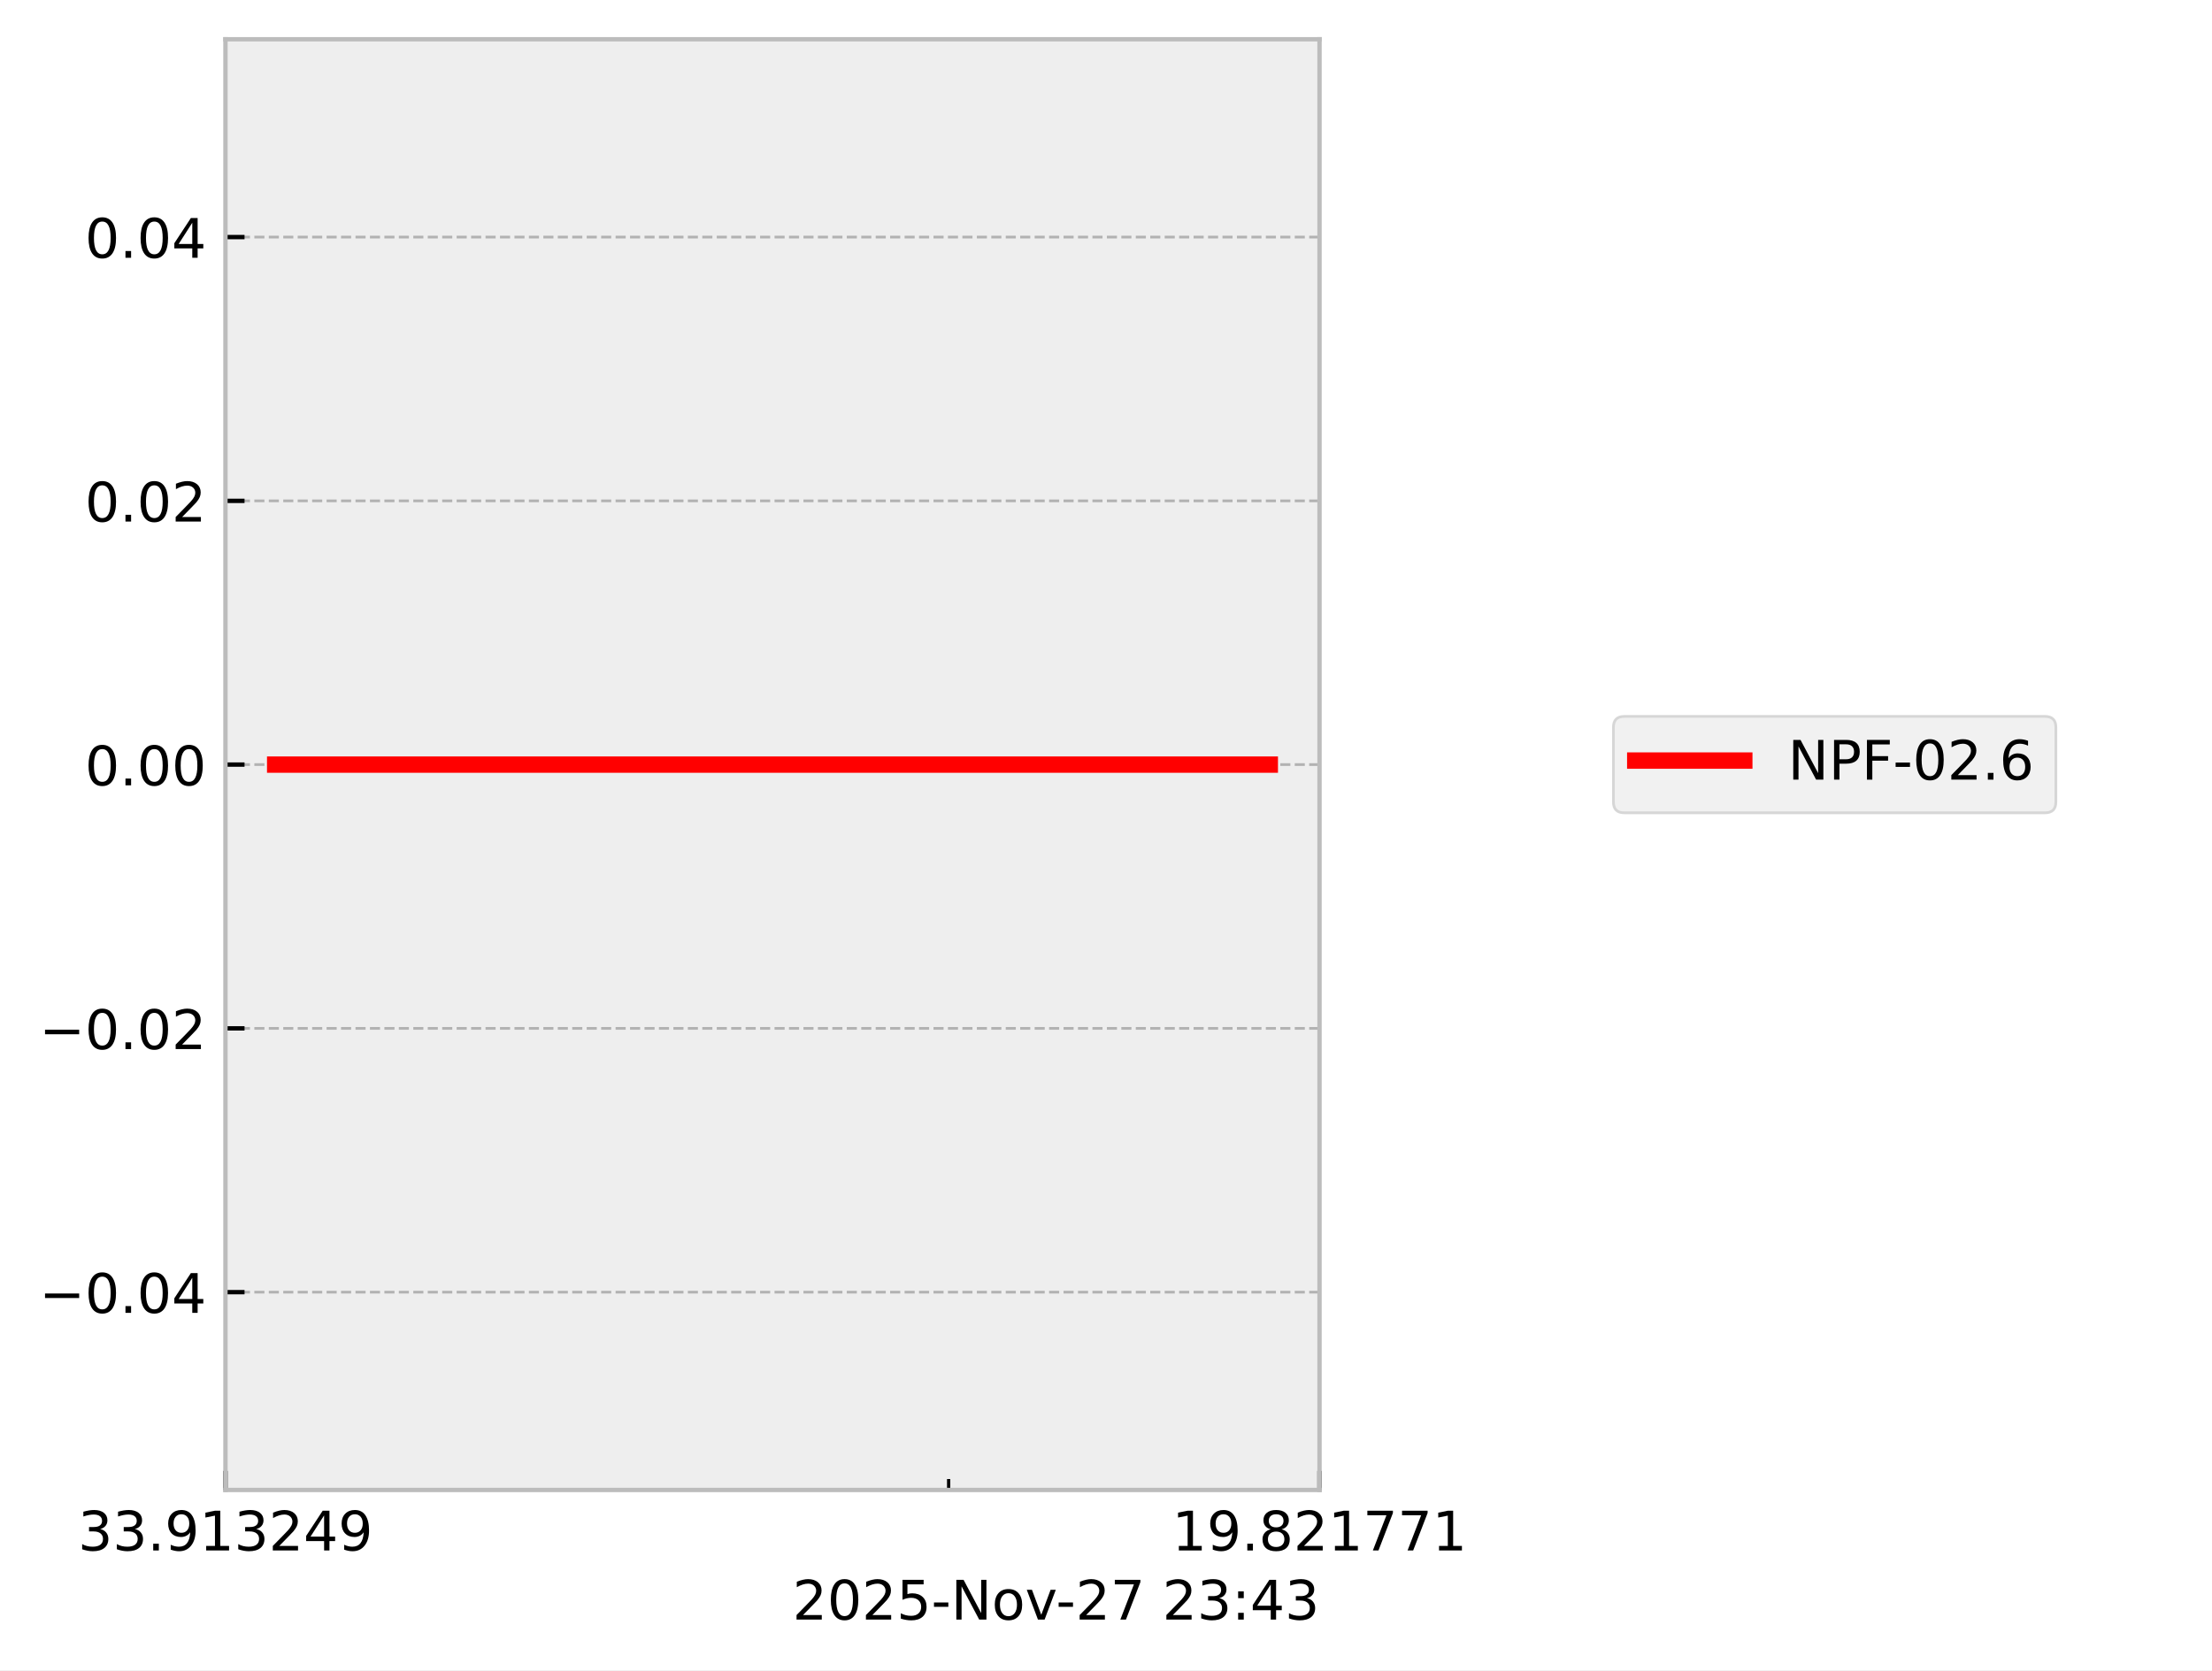
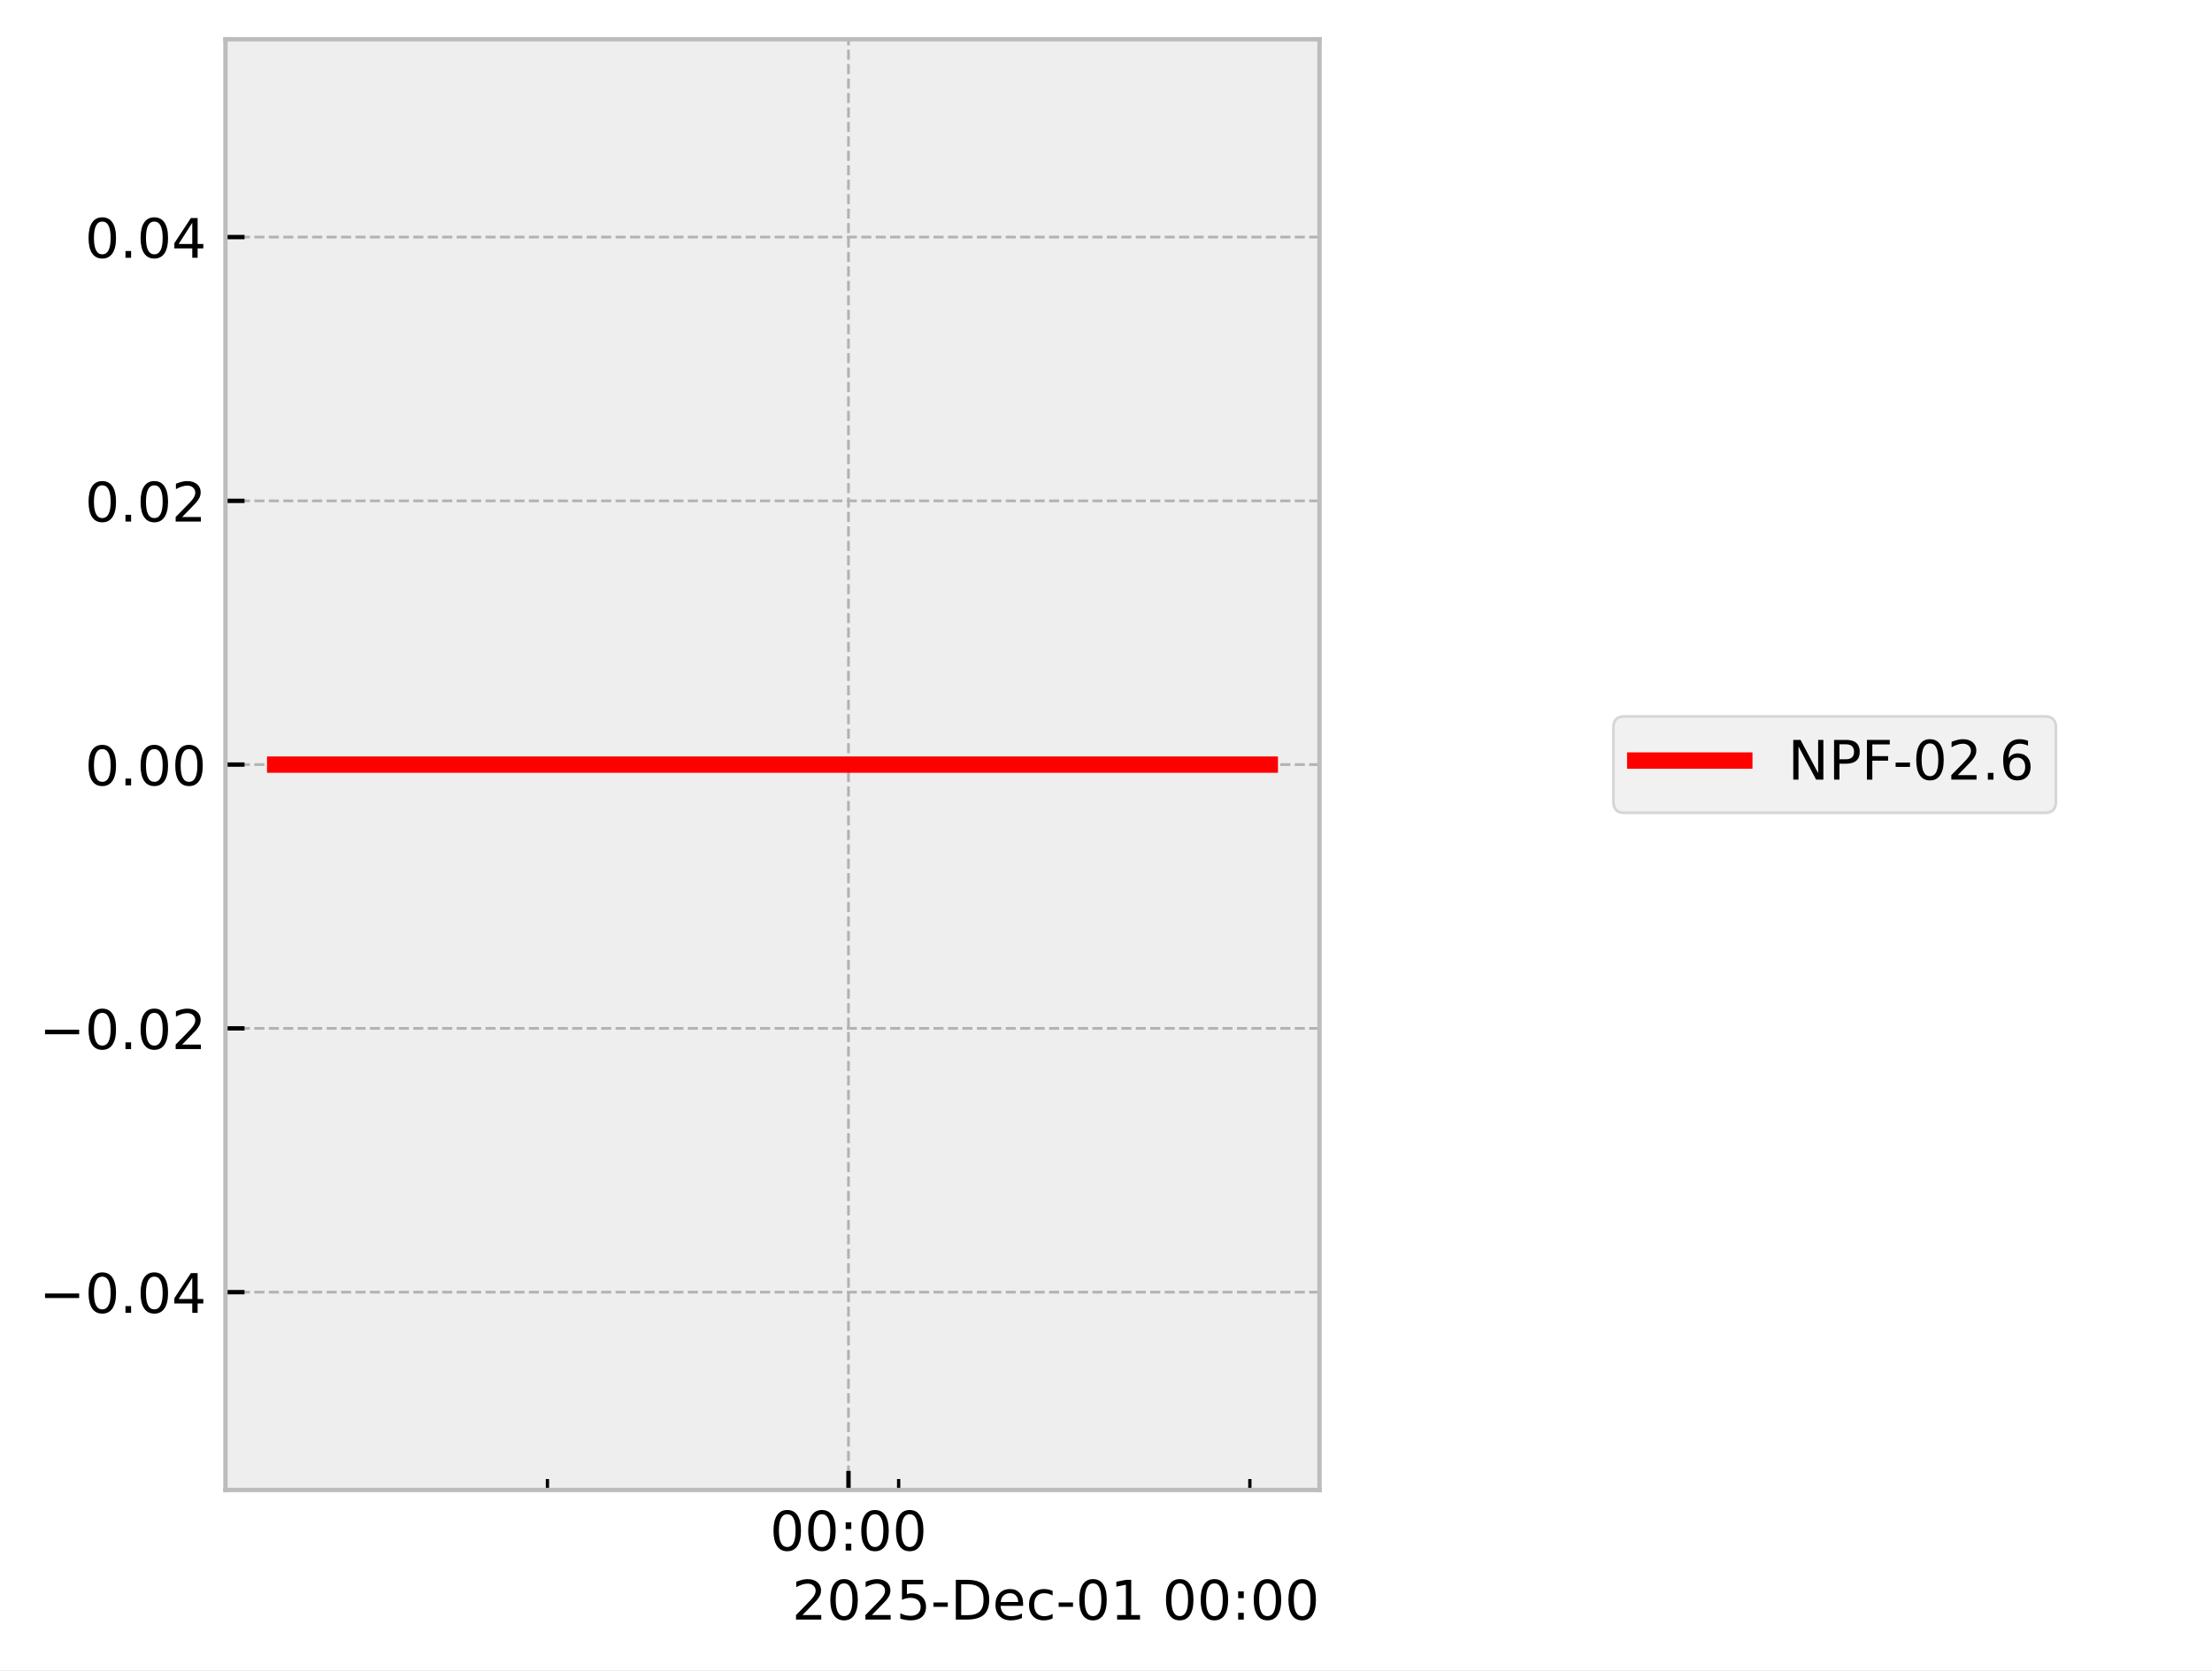
<svg xmlns="http://www.w3.org/2000/svg" xmlns:xlink="http://www.w3.org/1999/xlink" width="405.665pt" height="306.368pt" viewBox="0 0 405.665 306.368" version="1.1">
  <defs>
    <style type="text/css">*{stroke-linejoin: round; stroke-linecap: butt}</style>
  </defs>
  <g id="figure_1">
    <g id="patch_1">
      <path d="M 0 306.368  L 405.665 306.368  L 405.665 0  L 0 0  z " style="fill: #ffffff" />
    </g>
    <g id="axes_1">
      <g id="patch_2">
        <path d="M 41.345 273.312  L 241.991 273.312  L 241.991 7.2  L 41.345 7.2  z " style="fill: #eeeeee" />
      </g>
      <g id="matplotlib.axis_1">
        <g id="xtick_1">
          <g id="line2d_1">
-             <path d="M 41.345 273.312  L 41.345 7.2  " clip-path="url(#pc372a2ad7b)" style="fill: none; stroke-dasharray: 1.85,0.8; stroke-dashoffset: 0; stroke: #b2b2b2; stroke-width: 0.5" />
+             <path d="M 155.604 273.312  L 155.604 7.2  " clip-path="url(#paec5baf0cd)" style="fill: none; stroke-dasharray: 1.85,0.8; stroke-dashoffset: 0; stroke: #b2b2b2; stroke-width: 0.5" />
          </g>
          <g id="line2d_2">
            <defs>
-               <path id="m54079ca446" d="M 0 0  L 0 -3.5  " style="stroke: #000000; stroke-width: 0.8" />
-             </defs>
-             <g>
-               <use xlink:href="#m54079ca446" x="41.345" y="273.312" style="stroke: #000000; stroke-width: 0.8" />
+               <path id="m40a1a513bf" d="M 0 0  L 0 -3.5  " style="stroke: #000000; stroke-width: 0.8" />
+             </defs>
+             <g>
+               <use xlink:href="#m40a1a513bf" x="155.604" y="273.312" style="stroke: #000000; stroke-width: 0.8" />
            </g>
          </g>
          <g id="text_1">
-             <g transform="translate(14.30625 284.4104) scale(0.1 -0.1)">
+             <g transform="translate(141.1946 284.4104) scale(0.1 -0.1)">
              <defs>
-                 <path id="DejaVuSans-33" d="M 2597 2516  Q 3050 2419 3304 2112  Q 3559 1806 3559 1356  Q 3559 666 3084 287  Q 2609 -91 1734 -91  Q 1441 -91 1130 -33  Q 819 25 488 141  L 488 750  Q 750 597 1062 519  Q 1375 441 1716 441  Q 2309 441 2620 675  Q 2931 909 2931 1356  Q 2931 1769 2642 2001  Q 2353 2234 1838 2234  L 1294 2234  L 1294 2753  L 1863 2753  Q 2328 2753 2575 2939  Q 2822 3125 2822 3475  Q 2822 3834 2567 4026  Q 2313 4219 1838 4219  Q 1578 4219 1281 4162  Q 984 4106 628 3988  L 628 4550  Q 988 4650 1302 4700  Q 1616 4750 1894 4750  Q 2613 4750 3031 4423  Q 3450 4097 3450 3541  Q 3450 3153 3228 2886  Q 3006 2619 2597 2516  z " transform="scale(0.015625)" />
-                 <path id="DejaVuSans-2e" d="M 684 794  L 1344 794  L 1344 0  L 684 0  L 684 794  z " transform="scale(0.015625)" />
-                 <path id="DejaVuSans-39" d="M 703 97  L 703 672  Q 941 559 1184 500  Q 1428 441 1663 441  Q 2288 441 2617 861  Q 2947 1281 2994 2138  Q 2813 1869 2534 1725  Q 2256 1581 1919 1581  Q 1219 1581 811 2004  Q 403 2428 403 3163  Q 403 3881 828 4315  Q 1253 4750 1959 4750  Q 2769 4750 3195 4129  Q 3622 3509 3622 2328  Q 3622 1225 3098 567  Q 2575 -91 1691 -91  Q 1453 -91 1209 -44  Q 966 3 703 97  z M 1959 2075  Q 2384 2075 2632 2365  Q 2881 2656 2881 3163  Q 2881 3666 2632 3958  Q 2384 4250 1959 4250  Q 1534 4250 1286 3958  Q 1038 3666 1038 3163  Q 1038 2656 1286 2365  Q 1534 2075 1959 2075  z " transform="scale(0.015625)" />
-                 <path id="DejaVuSans-31" d="M 794 531  L 1825 531  L 1825 4091  L 703 3866  L 703 4441  L 1819 4666  L 2450 4666  L 2450 531  L 3481 531  L 3481 0  L 794 0  L 794 531  z " transform="scale(0.015625)" />
-                 <path id="DejaVuSans-32" d="M 1228 531  L 3431 531  L 3431 0  L 469 0  L 469 531  Q 828 903 1448 1529  Q 2069 2156 2228 2338  Q 2531 2678 2651 2914  Q 2772 3150 2772 3378  Q 2772 3750 2511 3984  Q 2250 4219 1831 4219  Q 1534 4219 1204 4116  Q 875 4013 500 3803  L 500 4441  Q 881 4594 1212 4672  Q 1544 4750 1819 4750  Q 2544 4750 2975 4387  Q 3406 4025 3406 3419  Q 3406 3131 3298 2873  Q 3191 2616 2906 2266  Q 2828 2175 2409 1742  Q 1991 1309 1228 531  z " transform="scale(0.015625)" />
-                 <path id="DejaVuSans-34" d="M 2419 4116  L 825 1625  L 2419 1625  L 2419 4116  z M 2253 4666  L 3047 4666  L 3047 1625  L 3713 1625  L 3713 1100  L 3047 1100  L 3047 0  L 2419 0  L 2419 1100  L 313 1100  L 313 1709  L 2253 4666  z " transform="scale(0.015625)" />
+                 <path id="DejaVuSans-30" d="M 2034 4250  Q 1547 4250 1301 3770  Q 1056 3291 1056 2328  Q 1056 1369 1301 889  Q 1547 409 2034 409  Q 2525 409 2770 889  Q 3016 1369 3016 2328  Q 3016 3291 2770 3770  Q 2525 4250 2034 4250  z M 2034 4750  Q 2819 4750 3233 4129  Q 3647 3509 3647 2328  Q 3647 1150 3233 529  Q 2819 -91 2034 -91  Q 1250 -91 836 529  Q 422 1150 422 2328  Q 422 3509 836 4129  Q 1250 4750 2034 4750  z " transform="scale(0.015625)" />
+                 <path id="DejaVuSans-3a" d="M 750 794  L 1409 794  L 1409 0  L 750 0  L 750 794  z M 750 3309  L 1409 3309  L 1409 2516  L 750 2516  L 750 3309  z " transform="scale(0.015625)" />
              </defs>
-               <use xlink:href="#DejaVuSans-33" />
-               <use xlink:href="#DejaVuSans-33" transform="translate(63.62305 0)" />
-               <use xlink:href="#DejaVuSans-2e" transform="translate(127.2461 0)" />
-               <use xlink:href="#DejaVuSans-39" transform="translate(159.0332 0)" />
-               <use xlink:href="#DejaVuSans-31" transform="translate(222.6562 0)" />
-               <use xlink:href="#DejaVuSans-33" transform="translate(286.2793 0)" />
-               <use xlink:href="#DejaVuSans-32" transform="translate(349.9023 0)" />
-               <use xlink:href="#DejaVuSans-34" transform="translate(413.5254 0)" />
-               <use xlink:href="#DejaVuSans-39" transform="translate(477.1484 0)" />
+               <use xlink:href="#DejaVuSans-30" />
+               <use xlink:href="#DejaVuSans-30" transform="translate(63.62305 0)" />
+               <use xlink:href="#DejaVuSans-3a" transform="translate(127.2461 0)" />
+               <use xlink:href="#DejaVuSans-30" transform="translate(160.9375 0)" />
+               <use xlink:href="#DejaVuSans-30" transform="translate(224.5605 0)" />
            </g>
          </g>
        </g>
        <g id="xtick_2">
          <g id="line2d_3">
-             <path d="M 241.991 273.312  L 241.991 7.2  " clip-path="url(#pc372a2ad7b)" style="fill: none; stroke-dasharray: 1.85,0.8; stroke-dashoffset: 0; stroke: #b2b2b2; stroke-width: 0.5" />
-           </g>
+             <defs>
+               <path id="me16b42f42a" d="M 0 0  L 0 -2  " style="stroke: #000000; stroke-width: 0.6" />
+             </defs>
+             <g>
+               <use xlink:href="#me16b42f42a" x="100.397" y="273.312" style="stroke: #000000; stroke-width: 0.6" />
+             </g>
+           </g>
+         </g>
+         <g id="xtick_3">
          <g id="line2d_4">
            <g>
-               <use xlink:href="#m54079ca446" x="241.991" y="273.312" style="stroke: #000000; stroke-width: 0.8" />
-             </g>
-           </g>
-           <g id="text_2">
-             <g transform="translate(214.9522 284.4104) scale(0.1 -0.1)">
-               <defs>
-                 <path id="DejaVuSans-38" d="M 2034 2216  Q 1584 2216 1326 1975  Q 1069 1734 1069 1313  Q 1069 891 1326 650  Q 1584 409 2034 409  Q 2484 409 2743 651  Q 3003 894 3003 1313  Q 3003 1734 2745 1975  Q 2488 2216 2034 2216  z M 1403 2484  Q 997 2584 770 2862  Q 544 3141 544 3541  Q 544 4100 942 4425  Q 1341 4750 2034 4750  Q 2731 4750 3128 4425  Q 3525 4100 3525 3541  Q 3525 3141 3298 2862  Q 3072 2584 2669 2484  Q 3125 2378 3379 2068  Q 3634 1759 3634 1313  Q 3634 634 3220 271  Q 2806 -91 2034 -91  Q 1263 -91 848 271  Q 434 634 434 1313  Q 434 1759 690 2068  Q 947 2378 1403 2484  z M 1172 3481  Q 1172 3119 1398 2916  Q 1625 2713 2034 2713  Q 2441 2713 2670 2916  Q 2900 3119 2900 3481  Q 2900 3844 2670 4047  Q 2441 4250 2034 4250  Q 1625 4250 1398 4047  Q 1172 3844 1172 3481  z " transform="scale(0.015625)" />
-                 <path id="DejaVuSans-37" d="M 525 4666  L 3525 4666  L 3525 4397  L 1831 0  L 1172 0  L 2766 4134  L 525 4134  L 525 4666  z " transform="scale(0.015625)" />
-               </defs>
-               <use xlink:href="#DejaVuSans-31" />
-               <use xlink:href="#DejaVuSans-39" transform="translate(63.62305 0)" />
-               <use xlink:href="#DejaVuSans-2e" transform="translate(127.2461 0)" />
-               <use xlink:href="#DejaVuSans-38" transform="translate(159.0332 0)" />
-               <use xlink:href="#DejaVuSans-32" transform="translate(222.6562 0)" />
-               <use xlink:href="#DejaVuSans-31" transform="translate(286.2793 0)" />
-               <use xlink:href="#DejaVuSans-37" transform="translate(349.9023 0)" />
-               <use xlink:href="#DejaVuSans-37" transform="translate(413.5254 0)" />
-               <use xlink:href="#DejaVuSans-31" transform="translate(477.1484 0)" />
-             </g>
-           </g>
-         </g>
-         <g id="xtick_3">
+               <use xlink:href="#me16b42f42a" x="164.805" y="273.312" style="stroke: #000000; stroke-width: 0.6" />
+             </g>
+           </g>
+         </g>
+         <g id="xtick_4">
          <g id="line2d_5">
-             <defs>
-               <path id="m430632bc61" d="M 0 0  L 0 -2  " style="stroke: #000000; stroke-width: 0.6" />
-             </defs>
-             <g>
-               <use xlink:href="#m430632bc61" x="173.975" y="273.312" style="stroke: #000000; stroke-width: 0.6" />
-             </g>
-           </g>
-         </g>
-         <g id="text_3">
-           <g transform="translate(145.3475 297.0886) scale(0.1 -0.1)">
-             <defs>
-               <path id="DejaVuSans-30" d="M 2034 4250  Q 1547 4250 1301 3770  Q 1056 3291 1056 2328  Q 1056 1369 1301 889  Q 1547 409 2034 409  Q 2525 409 2770 889  Q 3016 1369 3016 2328  Q 3016 3291 2770 3770  Q 2525 4250 2034 4250  z M 2034 4750  Q 2819 4750 3233 4129  Q 3647 3509 3647 2328  Q 3647 1150 3233 529  Q 2819 -91 2034 -91  Q 1250 -91 836 529  Q 422 1150 422 2328  Q 422 3509 836 4129  Q 1250 4750 2034 4750  z " transform="scale(0.015625)" />
+             <g>
+               <use xlink:href="#me16b42f42a" x="229.213" y="273.312" style="stroke: #000000; stroke-width: 0.6" />
+             </g>
+           </g>
+         </g>
+         <g id="text_2">
+           <g transform="translate(145.2522 297.0886) scale(0.1 -0.1)">
+             <defs>
+               <path id="DejaVuSans-32" d="M 1228 531  L 3431 531  L 3431 0  L 469 0  L 469 531  Q 828 903 1448 1529  Q 2069 2156 2228 2338  Q 2531 2678 2651 2914  Q 2772 3150 2772 3378  Q 2772 3750 2511 3984  Q 2250 4219 1831 4219  Q 1534 4219 1204 4116  Q 875 4013 500 3803  L 500 4441  Q 881 4594 1212 4672  Q 1544 4750 1819 4750  Q 2544 4750 2975 4387  Q 3406 4025 3406 3419  Q 3406 3131 3298 2873  Q 3191 2616 2906 2266  Q 2828 2175 2409 1742  Q 1991 1309 1228 531  z " transform="scale(0.015625)" />
              <path id="DejaVuSans-35" d="M 691 4666  L 3169 4666  L 3169 4134  L 1269 4134  L 1269 2991  Q 1406 3038 1543 3061  Q 1681 3084 1819 3084  Q 2600 3084 3056 2656  Q 3513 2228 3513 1497  Q 3513 744 3044 326  Q 2575 -91 1722 -91  Q 1428 -91 1123 -41  Q 819 9 494 109  L 494 744  Q 775 591 1075 516  Q 1375 441 1709 441  Q 2250 441 2565 725  Q 2881 1009 2881 1497  Q 2881 1984 2565 2268  Q 2250 2553 1709 2553  Q 1456 2553 1204 2497  Q 953 2441 691 2322  L 691 4666  z " transform="scale(0.015625)" />
              <path id="DejaVuSans-2d" d="M 313 2009  L 1997 2009  L 1997 1497  L 313 1497  L 313 2009  z " transform="scale(0.015625)" />
-               <path id="DejaVuSans-4e" d="M 628 4666  L 1478 4666  L 3547 763  L 3547 4666  L 4159 4666  L 4159 0  L 3309 0  L 1241 3903  L 1241 0  L 628 0  L 628 4666  z " transform="scale(0.015625)" />
-               <path id="DejaVuSans-6f" d="M 1959 3097  Q 1497 3097 1228 2736  Q 959 2375 959 1747  Q 959 1119 1226 758  Q 1494 397 1959 397  Q 2419 397 2687 759  Q 2956 1122 2956 1747  Q 2956 2369 2687 2733  Q 2419 3097 1959 3097  z M 1959 3584  Q 2709 3584 3137 3096  Q 3566 2609 3566 1747  Q 3566 888 3137 398  Q 2709 -91 1959 -91  Q 1206 -91 779 398  Q 353 888 353 1747  Q 353 2609 779 3096  Q 1206 3584 1959 3584  z " transform="scale(0.015625)" />
-               <path id="DejaVuSans-76" d="M 191 3500  L 800 3500  L 1894 563  L 2988 3500  L 3597 3500  L 2284 0  L 1503 0  L 191 3500  z " transform="scale(0.015625)" />
+               <path id="DejaVuSans-44" d="M 1259 4147  L 1259 519  L 2022 519  Q 2988 519 3436 956  Q 3884 1394 3884 2338  Q 3884 3275 3436 3711  Q 2988 4147 2022 4147  L 1259 4147  z M 628 4666  L 1925 4666  Q 3281 4666 3915 4102  Q 4550 3538 4550 2338  Q 4550 1131 3912 565  Q 3275 0 1925 0  L 628 0  L 628 4666  z " transform="scale(0.015625)" />
+               <path id="DejaVuSans-65" d="M 3597 1894  L 3597 1613  L 953 1613  Q 991 1019 1311 708  Q 1631 397 2203 397  Q 2534 397 2845 478  Q 3156 559 3463 722  L 3463 178  Q 3153 47 2828 -22  Q 2503 -91 2169 -91  Q 1331 -91 842 396  Q 353 884 353 1716  Q 353 2575 817 3079  Q 1281 3584 2069 3584  Q 2775 3584 3186 3129  Q 3597 2675 3597 1894  z M 3022 2063  Q 3016 2534 2758 2815  Q 2500 3097 2075 3097  Q 1594 3097 1305 2825  Q 1016 2553 972 2059  L 3022 2063  z " transform="scale(0.015625)" />
+               <path id="DejaVuSans-63" d="M 3122 3366  L 3122 2828  Q 2878 2963 2633 3030  Q 2388 3097 2138 3097  Q 1578 3097 1268 2742  Q 959 2388 959 1747  Q 959 1106 1268 751  Q 1578 397 2138 397  Q 2388 397 2633 464  Q 2878 531 3122 666  L 3122 134  Q 2881 22 2623 -34  Q 2366 -91 2075 -91  Q 1284 -91 818 406  Q 353 903 353 1747  Q 353 2603 823 3093  Q 1294 3584 2113 3584  Q 2378 3584 2631 3529  Q 2884 3475 3122 3366  z " transform="scale(0.015625)" />
+               <path id="DejaVuSans-31" d="M 794 531  L 1825 531  L 1825 4091  L 703 3866  L 703 4441  L 1819 4666  L 2450 4666  L 2450 531  L 3481 531  L 3481 0  L 794 0  L 794 531  z " transform="scale(0.015625)" />
              <path id="DejaVuSans-20" transform="scale(0.015625)" />
-               <path id="DejaVuSans-3a" d="M 750 794  L 1409 794  L 1409 0  L 750 0  L 750 794  z M 750 3309  L 1409 3309  L 1409 2516  L 750 2516  L 750 3309  z " transform="scale(0.015625)" />
            </defs>
            <use xlink:href="#DejaVuSans-32" />
            <use xlink:href="#DejaVuSans-30" transform="translate(63.62305 0)" />
            <use xlink:href="#DejaVuSans-32" transform="translate(127.2461 0)" />
            <use xlink:href="#DejaVuSans-35" transform="translate(190.8691 0)" />
            <use xlink:href="#DejaVuSans-2d" transform="translate(254.4922 0)" />
-             <use xlink:href="#DejaVuSans-4e" transform="translate(290.5762 0)" />
-             <use xlink:href="#DejaVuSans-6f" transform="translate(365.3809 0)" />
-             <use xlink:href="#DejaVuSans-76" transform="translate(426.5625 0)" />
-             <use xlink:href="#DejaVuSans-2d" transform="translate(483.1172 0)" />
-             <use xlink:href="#DejaVuSans-32" transform="translate(519.2012 0)" />
-             <use xlink:href="#DejaVuSans-37" transform="translate(582.8242 0)" />
-             <use xlink:href="#DejaVuSans-20" transform="translate(646.4473 0)" />
-             <use xlink:href="#DejaVuSans-32" transform="translate(678.2344 0)" />
-             <use xlink:href="#DejaVuSans-33" transform="translate(741.8574 0)" />
-             <use xlink:href="#DejaVuSans-3a" transform="translate(805.4805 0)" />
-             <use xlink:href="#DejaVuSans-34" transform="translate(839.1719 0)" />
-             <use xlink:href="#DejaVuSans-33" transform="translate(902.7949 0)" />
+             <use xlink:href="#DejaVuSans-44" transform="translate(290.5762 0)" />
+             <use xlink:href="#DejaVuSans-65" transform="translate(367.5781 0)" />
+             <use xlink:href="#DejaVuSans-63" transform="translate(429.1016 0)" />
+             <use xlink:href="#DejaVuSans-2d" transform="translate(484.082 0)" />
+             <use xlink:href="#DejaVuSans-30" transform="translate(520.166 0)" />
+             <use xlink:href="#DejaVuSans-31" transform="translate(583.7891 0)" />
+             <use xlink:href="#DejaVuSans-20" transform="translate(647.4121 0)" />
+             <use xlink:href="#DejaVuSans-30" transform="translate(679.1992 0)" />
+             <use xlink:href="#DejaVuSans-30" transform="translate(742.8223 0)" />
+             <use xlink:href="#DejaVuSans-3a" transform="translate(806.4453 0)" />
+             <use xlink:href="#DejaVuSans-30" transform="translate(840.1367 0)" />
+             <use xlink:href="#DejaVuSans-30" transform="translate(903.7598 0)" />
          </g>
        </g>
      </g>
      <g id="matplotlib.axis_2">
        <g id="ytick_1">
          <g id="line2d_6">
-             <path d="M 41.345 237.024  L 241.991 237.024  " clip-path="url(#pc372a2ad7b)" style="fill: none; stroke-dasharray: 1.85,0.8; stroke-dashoffset: 0; stroke: #b2b2b2; stroke-width: 0.5" />
+             <path d="M 41.345 237.024  L 241.991 237.024  " clip-path="url(#paec5baf0cd)" style="fill: none; stroke-dasharray: 1.85,0.8; stroke-dashoffset: 0; stroke: #b2b2b2; stroke-width: 0.5" />
          </g>
          <g id="line2d_7">
            <defs>
-               <path id="m8bccc8ca0d" d="M 0 0  L 3.5 0  " style="stroke: #000000; stroke-width: 0.8" />
-             </defs>
-             <g>
-               <use xlink:href="#m8bccc8ca0d" x="41.345" y="237.024" style="stroke: #000000; stroke-width: 0.8" />
-             </g>
-           </g>
-           <g id="text_4">
+               <path id="m680c2bc8ff" d="M 0 0  L 3.5 0  " style="stroke: #000000; stroke-width: 0.8" />
+             </defs>
+             <g>
+               <use xlink:href="#m680c2bc8ff" x="41.345" y="237.024" style="stroke: #000000; stroke-width: 0.8" />
+             </g>
+           </g>
+           <g id="text_3">
            <g transform="translate(7.2 240.8232) scale(0.1 -0.1)">
              <defs>
                <path id="DejaVuSans-2212" d="M 678 2272  L 4684 2272  L 4684 1741  L 678 1741  L 678 2272  z " transform="scale(0.015625)" />
+                 <path id="DejaVuSans-2e" d="M 684 794  L 1344 794  L 1344 0  L 684 0  L 684 794  z " transform="scale(0.015625)" />
+                 <path id="DejaVuSans-34" d="M 2419 4116  L 825 1625  L 2419 1625  L 2419 4116  z M 2253 4666  L 3047 4666  L 3047 1625  L 3713 1625  L 3713 1100  L 3047 1100  L 3047 0  L 2419 0  L 2419 1100  L 313 1100  L 313 1709  L 2253 4666  z " transform="scale(0.015625)" />
              </defs>
              <use xlink:href="#DejaVuSans-2212" />
              <use xlink:href="#DejaVuSans-30" transform="translate(83.78906 0)" />
              <use xlink:href="#DejaVuSans-2e" transform="translate(147.4121 0)" />
              <use xlink:href="#DejaVuSans-30" transform="translate(179.1992 0)" />
              <use xlink:href="#DejaVuSans-34" transform="translate(242.8223 0)" />
            </g>
          </g>
        </g>
        <g id="ytick_2">
          <g id="line2d_8">
-             <path d="M 41.345 188.64  L 241.991 188.64  " clip-path="url(#pc372a2ad7b)" style="fill: none; stroke-dasharray: 1.85,0.8; stroke-dashoffset: 0; stroke: #b2b2b2; stroke-width: 0.5" />
+             <path d="M 41.345 188.64  L 241.991 188.64  " clip-path="url(#paec5baf0cd)" style="fill: none; stroke-dasharray: 1.85,0.8; stroke-dashoffset: 0; stroke: #b2b2b2; stroke-width: 0.5" />
          </g>
          <g id="line2d_9">
            <g>
-               <use xlink:href="#m8bccc8ca0d" x="41.345" y="188.64" style="stroke: #000000; stroke-width: 0.8" />
-             </g>
-           </g>
-           <g id="text_5">
+               <use xlink:href="#m680c2bc8ff" x="41.345" y="188.64" style="stroke: #000000; stroke-width: 0.8" />
+             </g>
+           </g>
+           <g id="text_4">
            <g transform="translate(7.2 192.4392) scale(0.1 -0.1)">
              <use xlink:href="#DejaVuSans-2212" />
              <use xlink:href="#DejaVuSans-30" transform="translate(83.78906 0)" />
              <use xlink:href="#DejaVuSans-2e" transform="translate(147.4121 0)" />
              <use xlink:href="#DejaVuSans-30" transform="translate(179.1992 0)" />
              <use xlink:href="#DejaVuSans-32" transform="translate(242.8223 0)" />
            </g>
          </g>
        </g>
        <g id="ytick_3">
          <g id="line2d_10">
-             <path d="M 41.345 140.256  L 241.991 140.256  " clip-path="url(#pc372a2ad7b)" style="fill: none; stroke-dasharray: 1.85,0.8; stroke-dashoffset: 0; stroke: #b2b2b2; stroke-width: 0.5" />
+             <path d="M 41.345 140.256  L 241.991 140.256  " clip-path="url(#paec5baf0cd)" style="fill: none; stroke-dasharray: 1.85,0.8; stroke-dashoffset: 0; stroke: #b2b2b2; stroke-width: 0.5" />
          </g>
          <g id="line2d_11">
            <g>
-               <use xlink:href="#m8bccc8ca0d" x="41.345" y="140.256" style="stroke: #000000; stroke-width: 0.8" />
-             </g>
-           </g>
-           <g id="text_6">
+               <use xlink:href="#m680c2bc8ff" x="41.345" y="140.256" style="stroke: #000000; stroke-width: 0.8" />
+             </g>
+           </g>
+           <g id="text_5">
            <g transform="translate(15.57969 144.0552) scale(0.1 -0.1)">
              <use xlink:href="#DejaVuSans-30" />
              <use xlink:href="#DejaVuSans-2e" transform="translate(63.62305 0)" />
              <use xlink:href="#DejaVuSans-30" transform="translate(95.41016 0)" />
              <use xlink:href="#DejaVuSans-30" transform="translate(159.0332 0)" />
            </g>
          </g>
        </g>
        <g id="ytick_4">
          <g id="line2d_12">
-             <path d="M 41.345 91.872  L 241.991 91.872  " clip-path="url(#pc372a2ad7b)" style="fill: none; stroke-dasharray: 1.85,0.8; stroke-dashoffset: 0; stroke: #b2b2b2; stroke-width: 0.5" />
+             <path d="M 41.345 91.872  L 241.991 91.872  " clip-path="url(#paec5baf0cd)" style="fill: none; stroke-dasharray: 1.85,0.8; stroke-dashoffset: 0; stroke: #b2b2b2; stroke-width: 0.5" />
          </g>
          <g id="line2d_13">
            <g>
-               <use xlink:href="#m8bccc8ca0d" x="41.345" y="91.872" style="stroke: #000000; stroke-width: 0.8" />
-             </g>
-           </g>
-           <g id="text_7">
+               <use xlink:href="#m680c2bc8ff" x="41.345" y="91.872" style="stroke: #000000; stroke-width: 0.8" />
+             </g>
+           </g>
+           <g id="text_6">
            <g transform="translate(15.57969 95.67122) scale(0.1 -0.1)">
              <use xlink:href="#DejaVuSans-30" />
              <use xlink:href="#DejaVuSans-2e" transform="translate(63.62305 0)" />
              <use xlink:href="#DejaVuSans-30" transform="translate(95.41016 0)" />
              <use xlink:href="#DejaVuSans-32" transform="translate(159.0332 0)" />
            </g>
          </g>
        </g>
        <g id="ytick_5">
          <g id="line2d_14">
-             <path d="M 41.345 43.488  L 241.991 43.488  " clip-path="url(#pc372a2ad7b)" style="fill: none; stroke-dasharray: 1.85,0.8; stroke-dashoffset: 0; stroke: #b2b2b2; stroke-width: 0.5" />
+             <path d="M 41.345 43.488  L 241.991 43.488  " clip-path="url(#paec5baf0cd)" style="fill: none; stroke-dasharray: 1.85,0.8; stroke-dashoffset: 0; stroke: #b2b2b2; stroke-width: 0.5" />
          </g>
          <g id="line2d_15">
            <g>
-               <use xlink:href="#m8bccc8ca0d" x="41.345" y="43.488" style="stroke: #000000; stroke-width: 0.8" />
-             </g>
-           </g>
-           <g id="text_8">
+               <use xlink:href="#m680c2bc8ff" x="41.345" y="43.488" style="stroke: #000000; stroke-width: 0.8" />
+             </g>
+           </g>
+           <g id="text_7">
            <g transform="translate(15.57969 47.28722) scale(0.1 -0.1)">
              <use xlink:href="#DejaVuSans-30" />
              <use xlink:href="#DejaVuSans-2e" transform="translate(63.62305 0)" />
              <use xlink:href="#DejaVuSans-30" transform="translate(95.41016 0)" />
              <use xlink:href="#DejaVuSans-34" transform="translate(159.0332 0)" />
            </g>
          </g>
        </g>
      </g>
      <g id="line2d_16">
-         <path d="M 50.466 140.256  L 70.54 140.256  L 159.204 140.256  L 165.468 140.256  L 187.612 140.256  L 232.025 140.256  L 232.131 140.256  L 232.768 140.256  L 232.871 140.256  " clip-path="url(#pc372a2ad7b)" style="fill: none; stroke: #ff0000; stroke-width: 3; stroke-linecap: square" />
+         <path d="M 50.466 140.256  L 58.581 140.256  L 94.425 140.256  L 96.958 140.256  L 105.91 140.256  L 123.865 140.256  L 123.908 140.256  L 124.165 140.256  L 232.43 140.256  L 232.871 140.256  " clip-path="url(#paec5baf0cd)" style="fill: none; stroke: #ff0000; stroke-width: 3; stroke-linecap: square" />
      </g>
      <g id="patch_3">
        <path d="M 41.345 273.312  L 41.345 7.2  " style="fill: none; stroke: #bcbcbc; stroke-width: 0.8; stroke-linejoin: miter; stroke-linecap: square" />
      </g>
      <g id="patch_4">
        <path d="M 241.991 273.312  L 241.991 7.2  " style="fill: none; stroke: #bcbcbc; stroke-width: 0.8; stroke-linejoin: miter; stroke-linecap: square" />
      </g>
      <g id="patch_5">
        <path d="M 41.345 273.312  L 241.991 273.312  " style="fill: none; stroke: #bcbcbc; stroke-width: 0.8; stroke-linejoin: miter; stroke-linecap: square" />
      </g>
      <g id="patch_6">
        <path d="M 41.345 7.2  L 241.991 7.2  " style="fill: none; stroke: #bcbcbc; stroke-width: 0.8; stroke-linejoin: miter; stroke-linecap: square" />
      </g>
    </g>
    <g id="axes_2">
      <g id="legend_1">
        <g id="patch_7">
          <path d="M 297.893 149.095  L 375.029 149.095  Q 377.029 149.095 377.029 147.095  L 377.029 133.417  Q 377.029 131.417 375.029 131.417  L 297.893 131.417  Q 295.893 131.417 295.893 133.417  L 295.893 147.095  Q 295.893 149.095 297.893 149.095  z " style="fill: #eeeeee; opacity: 0.8; stroke: #cccccc; stroke-width: 0.5; stroke-linejoin: miter" />
        </g>
        <g id="line2d_17">
          <path d="M 299.893 139.515  L 309.893 139.515  L 319.893 139.515  " style="fill: none; stroke: #ff0000; stroke-width: 3; stroke-linecap: square" />
        </g>
-         <g id="text_9">
+         <g id="text_8">
          <g transform="translate(327.893 143.0154) scale(0.1 -0.1)">
            <defs>
+               <path id="DejaVuSans-4e" d="M 628 4666  L 1478 4666  L 3547 763  L 3547 4666  L 4159 4666  L 4159 0  L 3309 0  L 1241 3903  L 1241 0  L 628 0  L 628 4666  z " transform="scale(0.015625)" />
              <path id="DejaVuSans-50" d="M 1259 4147  L 1259 2394  L 2053 2394  Q 2494 2394 2734 2622  Q 2975 2850 2975 3272  Q 2975 3691 2734 3919  Q 2494 4147 2053 4147  L 1259 4147  z M 628 4666  L 2053 4666  Q 2838 4666 3239 4311  Q 3641 3956 3641 3272  Q 3641 2581 3239 2228  Q 2838 1875 2053 1875  L 1259 1875  L 1259 0  L 628 0  L 628 4666  z " transform="scale(0.015625)" />
              <path id="DejaVuSans-46" d="M 628 4666  L 3309 4666  L 3309 4134  L 1259 4134  L 1259 2759  L 3109 2759  L 3109 2228  L 1259 2228  L 1259 0  L 628 0  L 628 4666  z " transform="scale(0.015625)" />
              <path id="DejaVuSans-36" d="M 2113 2584  Q 1688 2584 1439 2293  Q 1191 2003 1191 1497  Q 1191 994 1439 701  Q 1688 409 2113 409  Q 2538 409 2786 701  Q 3034 994 3034 1497  Q 3034 2003 2786 2293  Q 2538 2584 2113 2584  z M 3366 4563  L 3366 3988  Q 3128 4100 2886 4159  Q 2644 4219 2406 4219  Q 1781 4219 1451 3797  Q 1122 3375 1075 2522  Q 1259 2794 1537 2939  Q 1816 3084 2150 3084  Q 2853 3084 3261 2657  Q 3669 2231 3669 1497  Q 3669 778 3244 343  Q 2819 -91 2113 -91  Q 1303 -91 875 529  Q 447 1150 447 2328  Q 447 3434 972 4092  Q 1497 4750 2381 4750  Q 2619 4750 2861 4703  Q 3103 4656 3366 4563  z " transform="scale(0.015625)" />
            </defs>
            <use xlink:href="#DejaVuSans-4e" />
            <use xlink:href="#DejaVuSans-50" transform="translate(74.80469 0)" />
            <use xlink:href="#DejaVuSans-46" transform="translate(135.1074 0)" />
            <use xlink:href="#DejaVuSans-2d" transform="translate(192.627 0)" />
            <use xlink:href="#DejaVuSans-30" transform="translate(228.7109 0)" />
            <use xlink:href="#DejaVuSans-32" transform="translate(292.334 0)" />
            <use xlink:href="#DejaVuSans-2e" transform="translate(355.957 0)" />
            <use xlink:href="#DejaVuSans-36" transform="translate(387.7441 0)" />
          </g>
        </g>
      </g>
    </g>
  </g>
  <defs>
-     <clipPath id="pc372a2ad7b">
+     <clipPath id="paec5baf0cd">
      <rect x="41.345" y="7.2" width="200.646" height="266.112" />
    </clipPath>
  </defs>
</svg>
